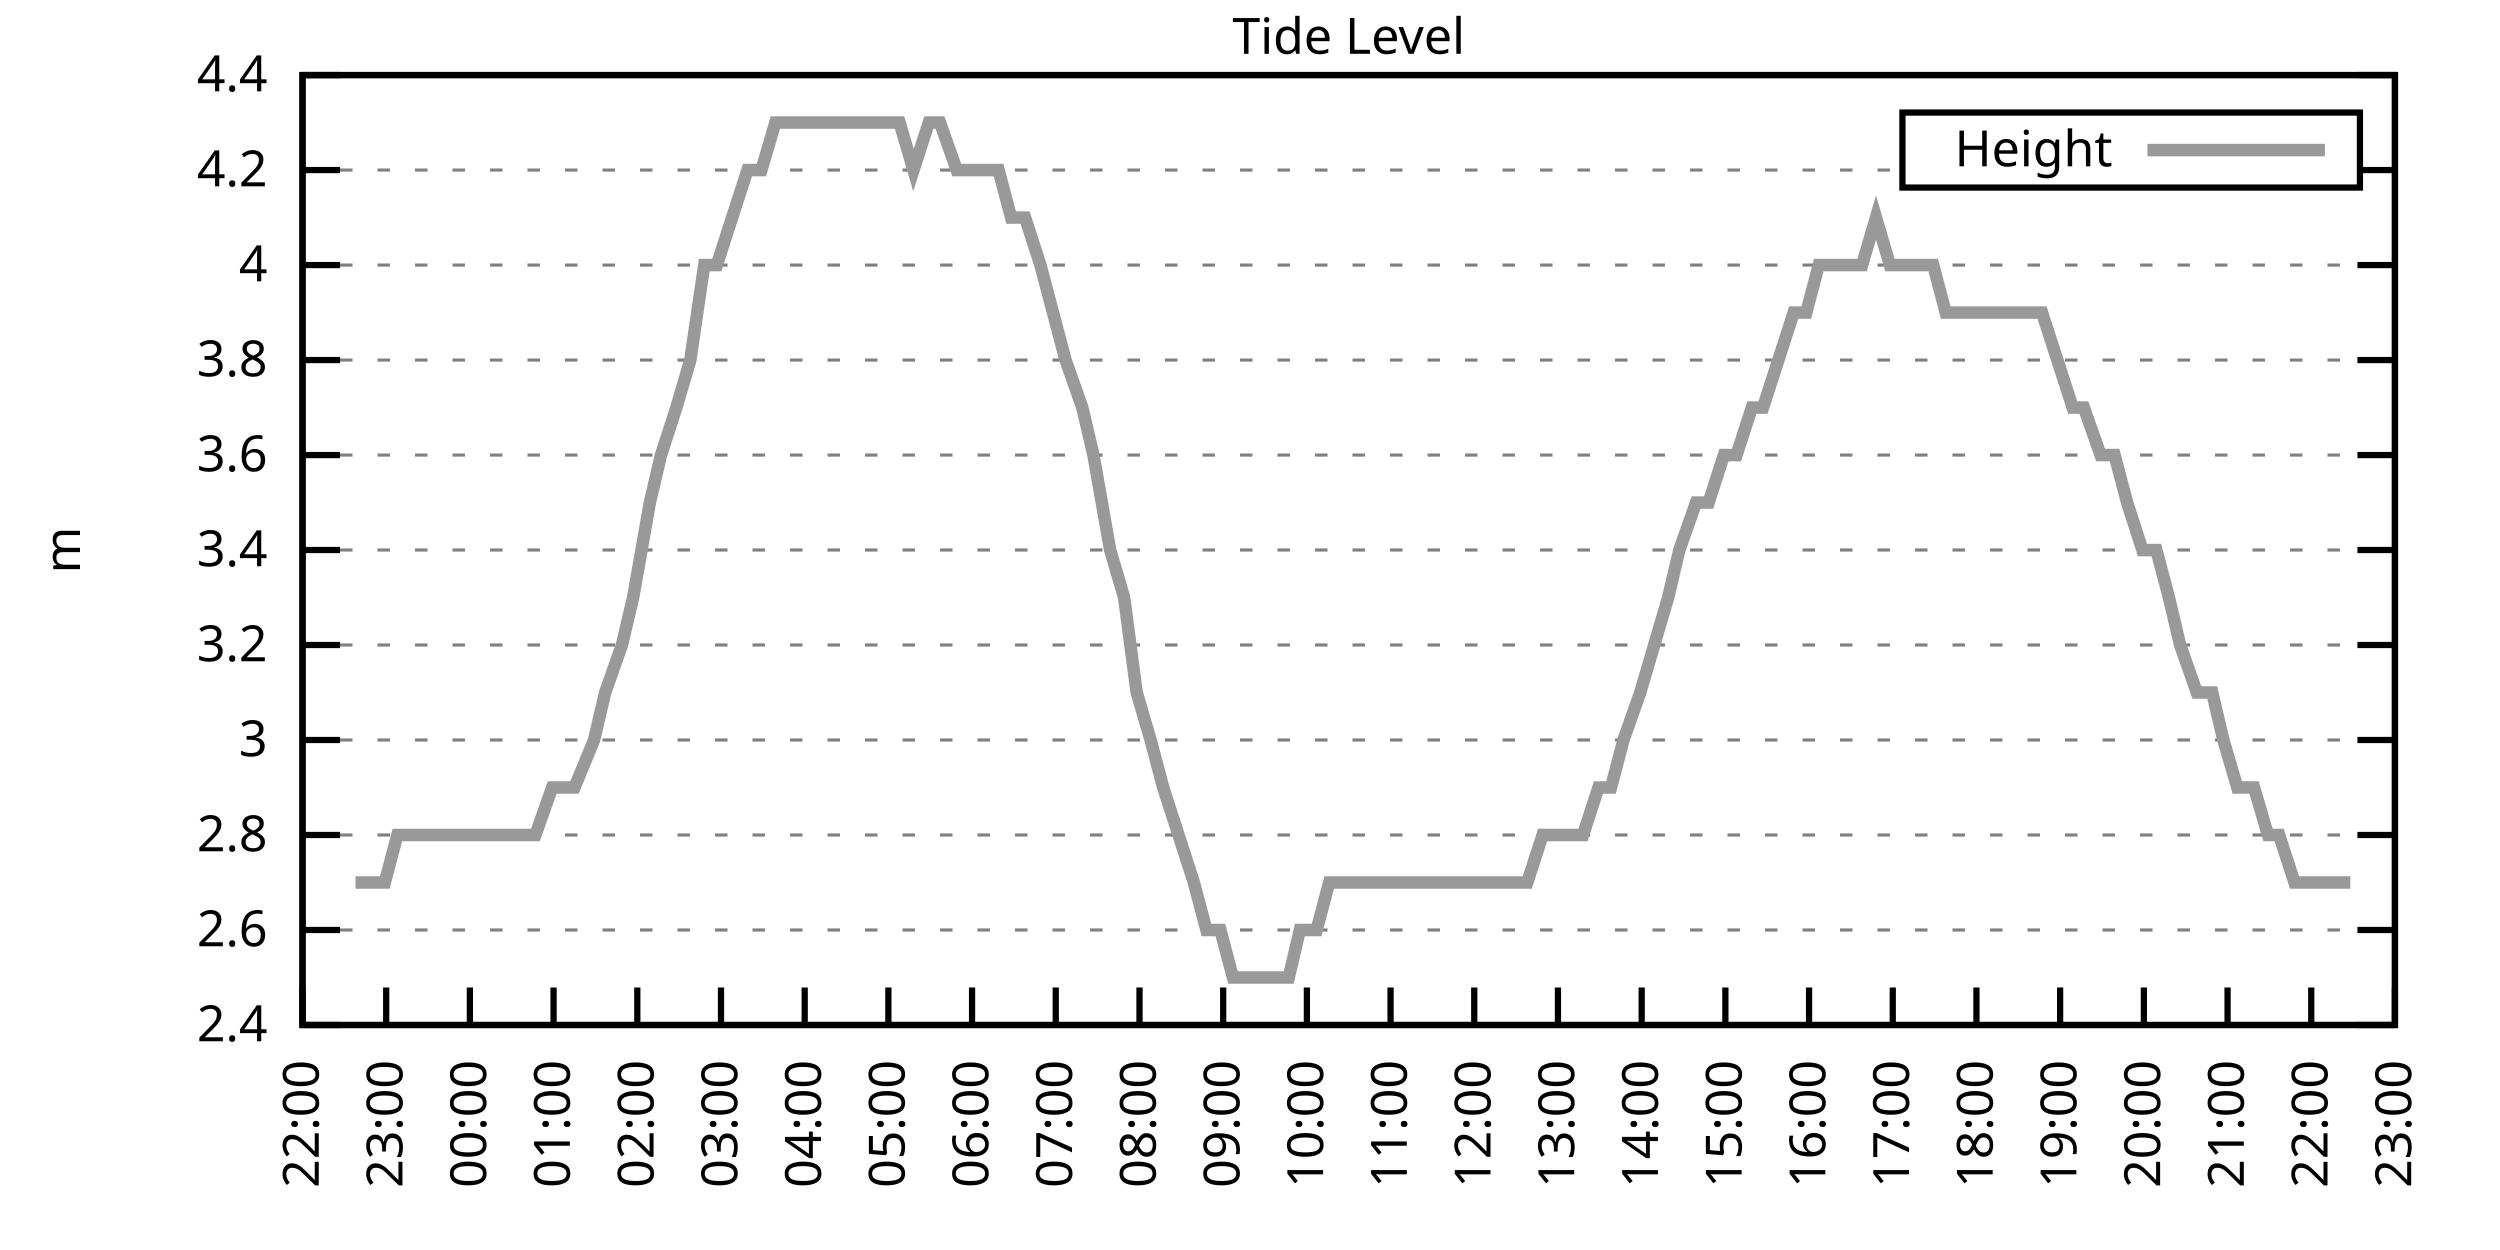
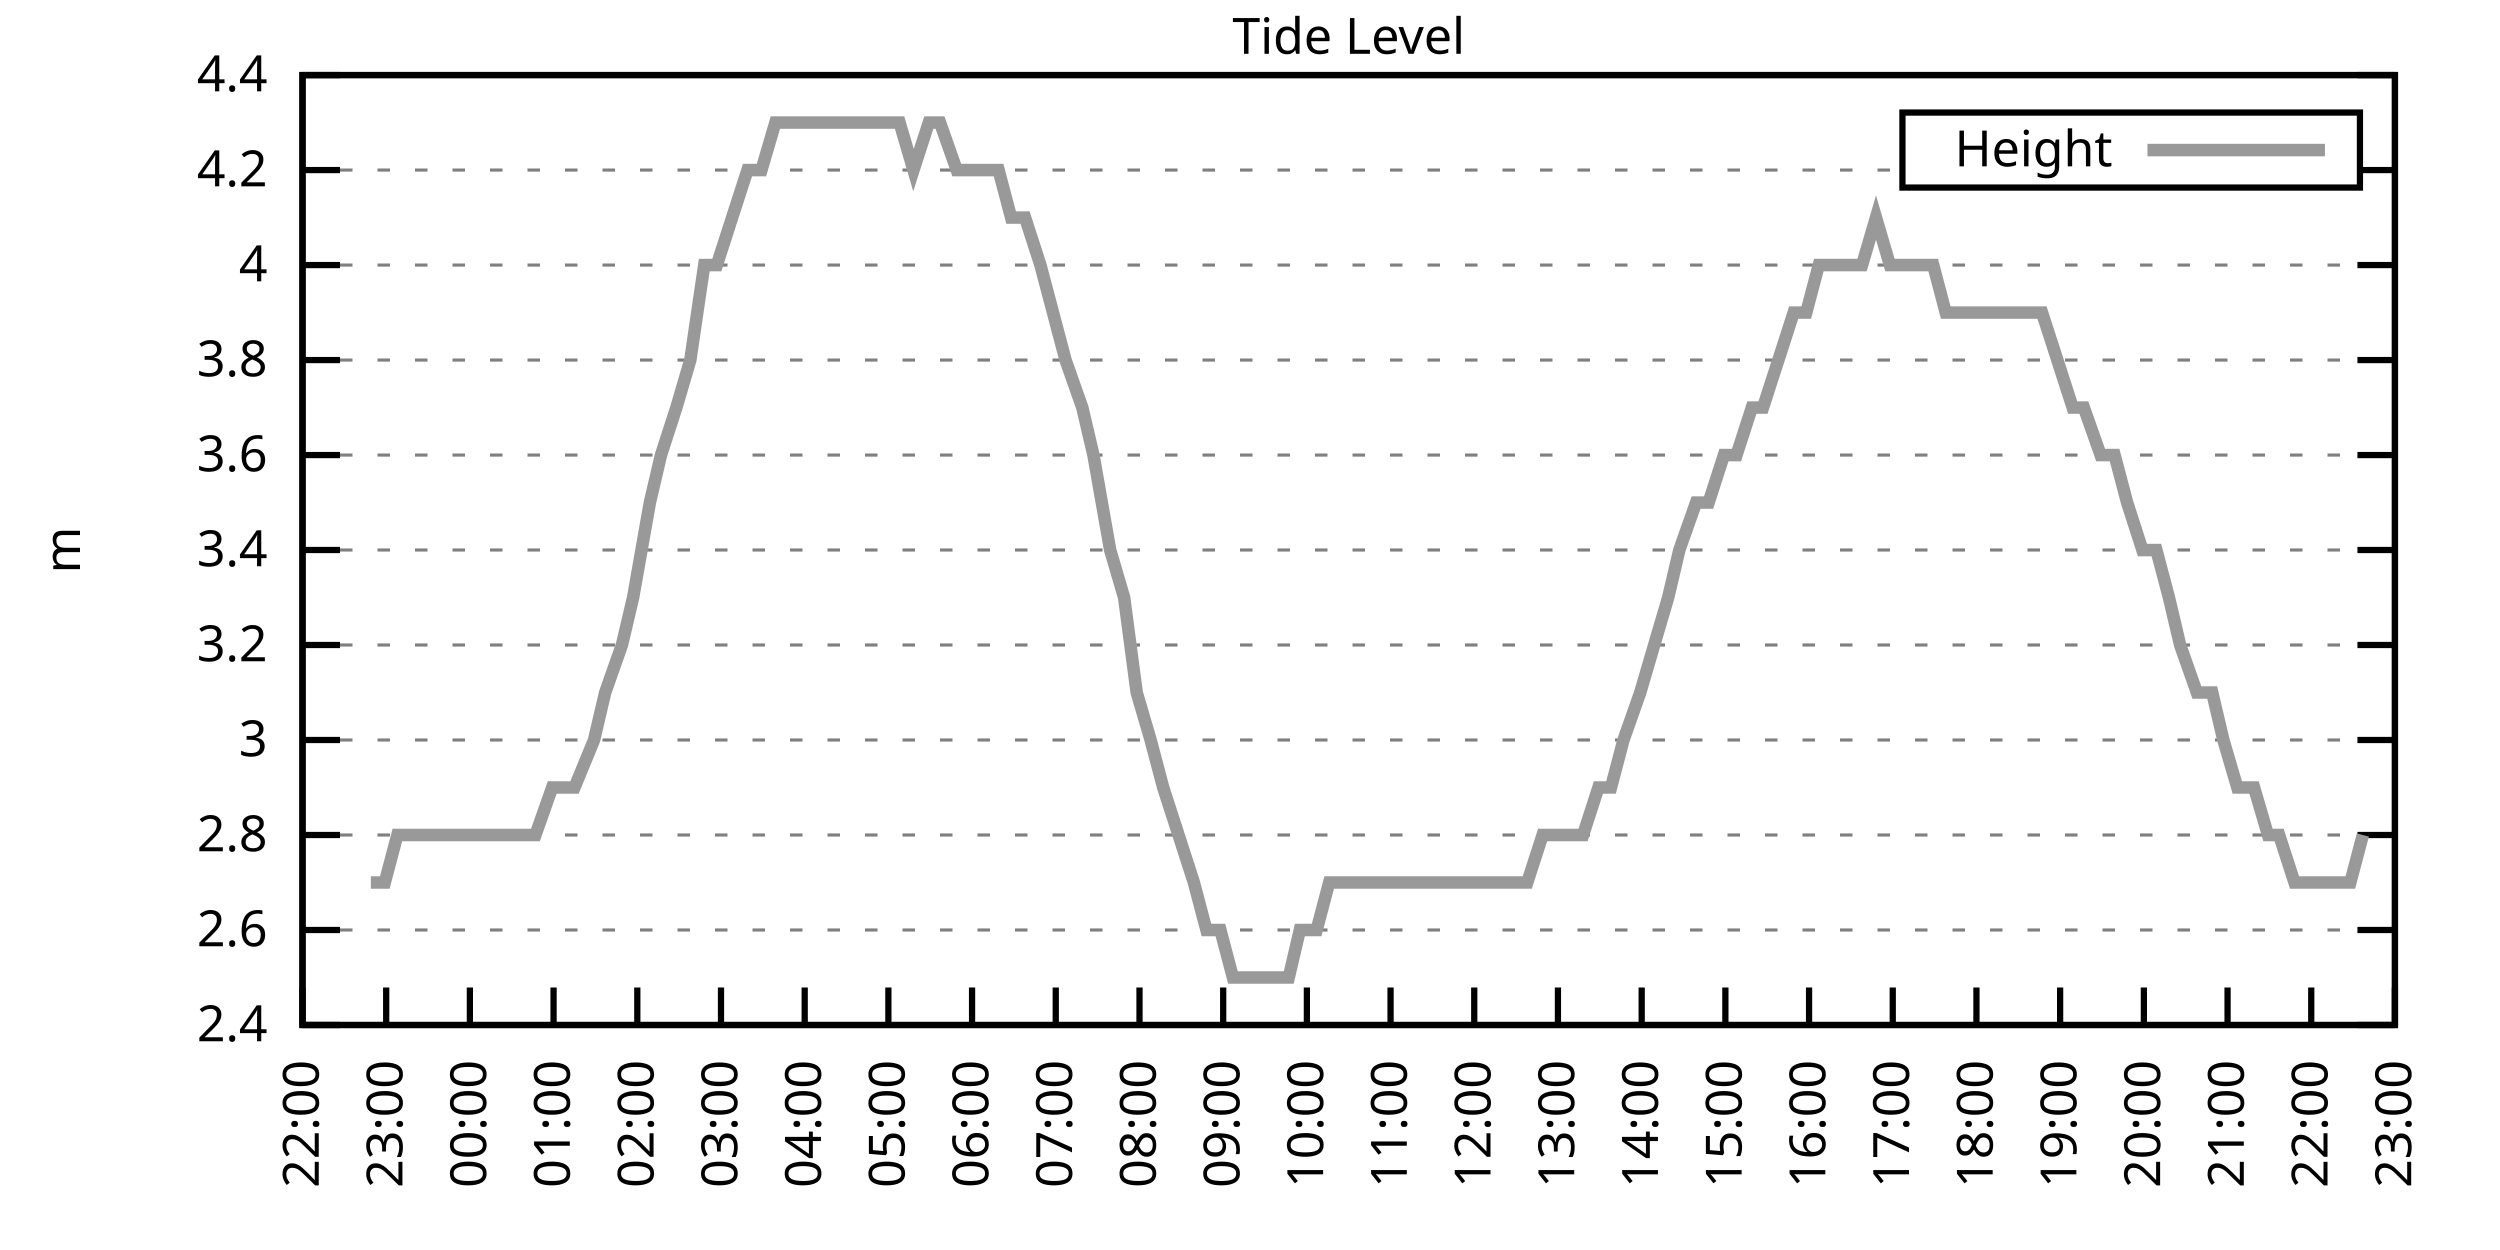
<svg xmlns="http://www.w3.org/2000/svg" xmlns:xlink="http://www.w3.org/1999/xlink" width="400" height="200" viewBox="0 0 400 200">
  <g id="gnuplot_canvas">
    <rect x="0" y="0" width="400" height="200" fill="none" />
    <defs>
      <circle id="gpDot" r="0.5" stroke-width="0.5" stroke="currentColor" />
      <path id="gpPt0" stroke-width="0.333" stroke="currentColor" d="M-1,0 h2 M0,-1 v2" />
      <path id="gpPt1" stroke-width="0.333" stroke="currentColor" d="M-1,-1 L1,1 M1,-1 L-1,1" />
      <path id="gpPt2" stroke-width="0.333" stroke="currentColor" d="M-1,0 L1,0 M0,-1 L0,1 M-1,-1 L1,1 M-1,1 L1,-1" />
      <rect id="gpPt3" stroke-width="0.333" stroke="currentColor" x="-1" y="-1" width="2" height="2" />
      <rect id="gpPt4" stroke-width="0.333" stroke="currentColor" fill="currentColor" x="-1" y="-1" width="2" height="2" />
      <circle id="gpPt5" stroke-width="0.333" stroke="currentColor" cx="0" cy="0" r="1" />
      <use xlink:href="#gpPt5" id="gpPt6" fill="currentColor" stroke="none" />
      <path id="gpPt7" stroke-width="0.333" stroke="currentColor" d="M0,-1.33 L-1.33,0.67 L1.33,0.67 z" />
      <use xlink:href="#gpPt7" id="gpPt8" fill="currentColor" stroke="none" />
      <use xlink:href="#gpPt7" id="gpPt9" stroke="currentColor" transform="rotate(180)" />
      <use xlink:href="#gpPt9" id="gpPt10" fill="currentColor" stroke="none" />
      <use xlink:href="#gpPt3" id="gpPt11" stroke="currentColor" transform="rotate(45)" />
      <use xlink:href="#gpPt11" id="gpPt12" fill="currentColor" stroke="none" />
      <path id="gpPt13" stroke-width="0.333" stroke="currentColor" d="M0,1.330 L1.265,0.411 L0.782,-1.067 L-0.782,-1.076 L-1.265,0.411 z" />
      <use xlink:href="#gpPt13" id="gpPt14" fill="currentColor" stroke="none" />
      <filter id="textbox" filterUnits="objectBoundingBox" x="0" y="0" height="1" width="1">
        <feFlood flood-color="white" flood-opacity="1" result="bgnd" />
        <feComposite in="SourceGraphic" in2="bgnd" operator="atop" />
      </filter>
      <filter id="greybox" filterUnits="objectBoundingBox" x="0" y="0" height="1" width="1">
        <feFlood flood-color="lightgrey" flood-opacity="1" result="grey" />
        <feComposite in="SourceGraphic" in2="grey" operator="atop" />
      </filter>
    </defs>
    <g fill="none" color="white" stroke="currentColor" stroke-width="1.00" stroke-linecap="butt" stroke-linejoin="miter">
</g>
    <g fill="none" color="black" stroke="currentColor" stroke-width="1.00" stroke-linecap="butt" stroke-linejoin="miter">
      <g stroke="none" shape-rendering="crispEdges">
        <polygon fill="rgb(255, 255, 255)" points="48.40,164.00 383.18,164.00 383.18,12.02 48.40,12.02 " />
      </g>
    </g>
    <g fill="none" color="black" stroke="currentColor" stroke-width="1.00" stroke-linecap="butt" stroke-linejoin="miter">
</g>
    <g fill="none" color="black" stroke="black" stroke-width="0.50" stroke-linecap="butt" stroke-linejoin="miter">
</g>
    <g fill="none" color="gray" stroke="currentColor" stroke-width="0.50" stroke-linecap="butt" stroke-linejoin="miter">
      <path stroke="gray" stroke-dasharray="2,4" class="gridline" d="M48.40,164.00 L383.19,164.00  " />
    </g>
    <g fill="none" color="gray" stroke="gray" stroke-width="1.00" stroke-linecap="butt" stroke-linejoin="miter">
</g>
    <g fill="none" color="black" stroke="currentColor" stroke-width="1.00" stroke-linecap="butt" stroke-linejoin="miter">
      <path stroke="black" d="M48.40,164.00 L54.40,164.00 M383.19,164.00 L377.19,164.00  " />
      <g transform="translate(42.80,166.60)" stroke="none" fill="black" font-family="Sans" font-size="8.00" text-anchor="end">
        <text>
          <tspan font-family="Sans"> 2.4</tspan>
        </text>
      </g>
    </g>
    <g fill="none" color="black" stroke="currentColor" stroke-width="1.00" stroke-linecap="butt" stroke-linejoin="miter">
</g>
    <g fill="none" color="black" stroke="black" stroke-width="0.50" stroke-linecap="butt" stroke-linejoin="miter">
</g>
    <g fill="none" color="gray" stroke="currentColor" stroke-width="0.50" stroke-linecap="butt" stroke-linejoin="miter">
      <path stroke="gray" stroke-dasharray="2,4" class="gridline" d="M48.40,148.80 L383.19,148.80  " />
    </g>
    <g fill="none" color="gray" stroke="gray" stroke-width="1.00" stroke-linecap="butt" stroke-linejoin="miter">
</g>
    <g fill="none" color="black" stroke="currentColor" stroke-width="1.00" stroke-linecap="butt" stroke-linejoin="miter">
      <path stroke="black" d="M48.40,148.80 L54.40,148.80 M383.19,148.80 L377.19,148.80  " />
      <g transform="translate(42.80,151.40)" stroke="none" fill="black" font-family="Sans" font-size="8.00" text-anchor="end">
        <text>
          <tspan font-family="Sans"> 2.6</tspan>
        </text>
      </g>
    </g>
    <g fill="none" color="black" stroke="currentColor" stroke-width="1.00" stroke-linecap="butt" stroke-linejoin="miter">
</g>
    <g fill="none" color="black" stroke="black" stroke-width="0.50" stroke-linecap="butt" stroke-linejoin="miter">
</g>
    <g fill="none" color="gray" stroke="currentColor" stroke-width="0.50" stroke-linecap="butt" stroke-linejoin="miter">
      <path stroke="gray" stroke-dasharray="2,4" class="gridline" d="M48.40,133.60 L383.19,133.60  " />
    </g>
    <g fill="none" color="gray" stroke="gray" stroke-width="1.00" stroke-linecap="butt" stroke-linejoin="miter">
</g>
    <g fill="none" color="black" stroke="currentColor" stroke-width="1.00" stroke-linecap="butt" stroke-linejoin="miter">
      <path stroke="black" d="M48.40,133.60 L54.40,133.60 M383.19,133.60 L377.19,133.60  " />
      <g transform="translate(42.80,136.20)" stroke="none" fill="black" font-family="Sans" font-size="8.00" text-anchor="end">
        <text>
          <tspan font-family="Sans"> 2.8</tspan>
        </text>
      </g>
    </g>
    <g fill="none" color="black" stroke="currentColor" stroke-width="1.00" stroke-linecap="butt" stroke-linejoin="miter">
</g>
    <g fill="none" color="black" stroke="black" stroke-width="0.50" stroke-linecap="butt" stroke-linejoin="miter">
</g>
    <g fill="none" color="gray" stroke="currentColor" stroke-width="0.50" stroke-linecap="butt" stroke-linejoin="miter">
      <path stroke="gray" stroke-dasharray="2,4" class="gridline" d="M48.40,118.40 L383.19,118.40  " />
    </g>
    <g fill="none" color="gray" stroke="gray" stroke-width="1.00" stroke-linecap="butt" stroke-linejoin="miter">
</g>
    <g fill="none" color="black" stroke="currentColor" stroke-width="1.00" stroke-linecap="butt" stroke-linejoin="miter">
      <path stroke="black" d="M48.40,118.40 L54.40,118.40 M383.19,118.40 L377.19,118.40  " />
      <g transform="translate(42.80,121.00)" stroke="none" fill="black" font-family="Sans" font-size="8.00" text-anchor="end">
        <text>
          <tspan font-family="Sans"> 3</tspan>
        </text>
      </g>
    </g>
    <g fill="none" color="black" stroke="currentColor" stroke-width="1.00" stroke-linecap="butt" stroke-linejoin="miter">
</g>
    <g fill="none" color="black" stroke="black" stroke-width="0.50" stroke-linecap="butt" stroke-linejoin="miter">
</g>
    <g fill="none" color="gray" stroke="currentColor" stroke-width="0.50" stroke-linecap="butt" stroke-linejoin="miter">
      <path stroke="gray" stroke-dasharray="2,4" class="gridline" d="M48.40,103.20 L383.19,103.20  " />
    </g>
    <g fill="none" color="gray" stroke="gray" stroke-width="1.00" stroke-linecap="butt" stroke-linejoin="miter">
</g>
    <g fill="none" color="black" stroke="currentColor" stroke-width="1.00" stroke-linecap="butt" stroke-linejoin="miter">
      <path stroke="black" d="M48.40,103.20 L54.40,103.20 M383.19,103.20 L377.19,103.20  " />
      <g transform="translate(42.80,105.80)" stroke="none" fill="black" font-family="Sans" font-size="8.00" text-anchor="end">
        <text>
          <tspan font-family="Sans"> 3.2</tspan>
        </text>
      </g>
    </g>
    <g fill="none" color="black" stroke="currentColor" stroke-width="1.00" stroke-linecap="butt" stroke-linejoin="miter">
</g>
    <g fill="none" color="black" stroke="black" stroke-width="0.50" stroke-linecap="butt" stroke-linejoin="miter">
</g>
    <g fill="none" color="gray" stroke="currentColor" stroke-width="0.50" stroke-linecap="butt" stroke-linejoin="miter">
      <path stroke="gray" stroke-dasharray="2,4" class="gridline" d="M48.40,88.00 L383.19,88.00  " />
    </g>
    <g fill="none" color="gray" stroke="gray" stroke-width="1.00" stroke-linecap="butt" stroke-linejoin="miter">
</g>
    <g fill="none" color="black" stroke="currentColor" stroke-width="1.00" stroke-linecap="butt" stroke-linejoin="miter">
      <path stroke="black" d="M48.40,88.00 L54.40,88.00 M383.19,88.00 L377.19,88.00  " />
      <g transform="translate(42.80,90.60)" stroke="none" fill="black" font-family="Sans" font-size="8.00" text-anchor="end">
        <text>
          <tspan font-family="Sans"> 3.4</tspan>
        </text>
      </g>
    </g>
    <g fill="none" color="black" stroke="currentColor" stroke-width="1.00" stroke-linecap="butt" stroke-linejoin="miter">
</g>
    <g fill="none" color="black" stroke="black" stroke-width="0.50" stroke-linecap="butt" stroke-linejoin="miter">
</g>
    <g fill="none" color="gray" stroke="currentColor" stroke-width="0.50" stroke-linecap="butt" stroke-linejoin="miter">
      <path stroke="gray" stroke-dasharray="2,4" class="gridline" d="M48.40,72.81 L383.19,72.81  " />
    </g>
    <g fill="none" color="gray" stroke="gray" stroke-width="1.00" stroke-linecap="butt" stroke-linejoin="miter">
</g>
    <g fill="none" color="black" stroke="currentColor" stroke-width="1.00" stroke-linecap="butt" stroke-linejoin="miter">
      <path stroke="black" d="M48.40,72.81 L54.40,72.81 M383.19,72.81 L377.19,72.81  " />
      <g transform="translate(42.80,75.41)" stroke="none" fill="black" font-family="Sans" font-size="8.00" text-anchor="end">
        <text>
          <tspan font-family="Sans"> 3.6</tspan>
        </text>
      </g>
    </g>
    <g fill="none" color="black" stroke="currentColor" stroke-width="1.00" stroke-linecap="butt" stroke-linejoin="miter">
</g>
    <g fill="none" color="black" stroke="black" stroke-width="0.50" stroke-linecap="butt" stroke-linejoin="miter">
</g>
    <g fill="none" color="gray" stroke="currentColor" stroke-width="0.50" stroke-linecap="butt" stroke-linejoin="miter">
      <path stroke="gray" stroke-dasharray="2,4" class="gridline" d="M48.40,57.61 L383.19,57.61  " />
    </g>
    <g fill="none" color="gray" stroke="gray" stroke-width="1.00" stroke-linecap="butt" stroke-linejoin="miter">
</g>
    <g fill="none" color="black" stroke="currentColor" stroke-width="1.00" stroke-linecap="butt" stroke-linejoin="miter">
      <path stroke="black" d="M48.40,57.61 L54.40,57.61 M383.19,57.61 L377.19,57.61  " />
      <g transform="translate(42.80,60.21)" stroke="none" fill="black" font-family="Sans" font-size="8.00" text-anchor="end">
        <text>
          <tspan font-family="Sans"> 3.8</tspan>
        </text>
      </g>
    </g>
    <g fill="none" color="black" stroke="currentColor" stroke-width="1.00" stroke-linecap="butt" stroke-linejoin="miter">
</g>
    <g fill="none" color="black" stroke="black" stroke-width="0.50" stroke-linecap="butt" stroke-linejoin="miter">
</g>
    <g fill="none" color="gray" stroke="currentColor" stroke-width="0.50" stroke-linecap="butt" stroke-linejoin="miter">
      <path stroke="gray" stroke-dasharray="2,4" class="gridline" d="M48.40,42.41 L383.19,42.41  " />
    </g>
    <g fill="none" color="gray" stroke="gray" stroke-width="1.00" stroke-linecap="butt" stroke-linejoin="miter">
</g>
    <g fill="none" color="black" stroke="currentColor" stroke-width="1.00" stroke-linecap="butt" stroke-linejoin="miter">
      <path stroke="black" d="M48.40,42.41 L54.40,42.41 M383.19,42.41 L377.19,42.41  " />
      <g transform="translate(42.80,45.01)" stroke="none" fill="black" font-family="Sans" font-size="8.00" text-anchor="end">
        <text>
          <tspan font-family="Sans"> 4</tspan>
        </text>
      </g>
    </g>
    <g fill="none" color="black" stroke="currentColor" stroke-width="1.00" stroke-linecap="butt" stroke-linejoin="miter">
</g>
    <g fill="none" color="black" stroke="black" stroke-width="0.50" stroke-linecap="butt" stroke-linejoin="miter">
</g>
    <g fill="none" color="gray" stroke="currentColor" stroke-width="0.50" stroke-linecap="butt" stroke-linejoin="miter">
      <path stroke="gray" stroke-dasharray="2,4" class="gridline" d="M48.40,27.21 L304.39,27.21 M377.59,27.21 L383.19,27.21  " />
    </g>
    <g fill="none" color="gray" stroke="gray" stroke-width="1.00" stroke-linecap="butt" stroke-linejoin="miter">
</g>
    <g fill="none" color="black" stroke="currentColor" stroke-width="1.00" stroke-linecap="butt" stroke-linejoin="miter">
      <path stroke="black" d="M48.40,27.21 L54.40,27.21 M383.19,27.21 L377.19,27.21  " />
      <g transform="translate(42.80,29.81)" stroke="none" fill="black" font-family="Sans" font-size="8.00" text-anchor="end">
        <text>
          <tspan font-family="Sans"> 4.2</tspan>
        </text>
      </g>
    </g>
    <g fill="none" color="black" stroke="currentColor" stroke-width="1.00" stroke-linecap="butt" stroke-linejoin="miter">
</g>
    <g fill="none" color="black" stroke="black" stroke-width="0.50" stroke-linecap="butt" stroke-linejoin="miter">
</g>
    <g fill="none" color="gray" stroke="currentColor" stroke-width="0.50" stroke-linecap="butt" stroke-linejoin="miter">
      <path stroke="gray" stroke-dasharray="2,4" class="gridline" d="M48.40,12.01 L383.19,12.01  " />
    </g>
    <g fill="none" color="gray" stroke="gray" stroke-width="1.00" stroke-linecap="butt" stroke-linejoin="miter">
</g>
    <g fill="none" color="black" stroke="currentColor" stroke-width="1.00" stroke-linecap="butt" stroke-linejoin="miter">
      <path stroke="black" d="M48.40,12.01 L54.40,12.01 M383.19,12.01 L377.19,12.01  " />
      <g transform="translate(42.80,14.61)" stroke="none" fill="black" font-family="Sans" font-size="8.00" text-anchor="end">
        <text>
          <tspan font-family="Sans"> 4.4</tspan>
        </text>
      </g>
    </g>
    <g fill="none" color="black" stroke="currentColor" stroke-width="1.00" stroke-linecap="butt" stroke-linejoin="miter">
      <path stroke="black" d="M48.40,164.00 L48.40,158.00  " />
      <g transform="translate(51.00,169.60) rotate(270.00)" stroke="none" fill="black" font-family="Sans" font-size="8.00" text-anchor="end">
        <text>
          <tspan font-family="Sans">22:00</tspan>
        </text>
      </g>
    </g>
    <g fill="none" color="black" stroke="currentColor" stroke-width="1.00" stroke-linecap="butt" stroke-linejoin="miter">
      <path stroke="black" d="M61.79,164.00 L61.79,158.00  " />
      <g transform="translate(64.39,169.60) rotate(270.00)" stroke="none" fill="black" font-family="Sans" font-size="8.00" text-anchor="end">
        <text>
          <tspan font-family="Sans">23:00</tspan>
        </text>
      </g>
    </g>
    <g fill="none" color="black" stroke="currentColor" stroke-width="1.00" stroke-linecap="butt" stroke-linejoin="miter">
      <path stroke="black" d="M75.18,164.00 L75.18,158.00  " />
      <g transform="translate(77.78,169.60) rotate(270.00)" stroke="none" fill="black" font-family="Sans" font-size="8.00" text-anchor="end">
        <text>
          <tspan font-family="Sans">00:00</tspan>
        </text>
      </g>
    </g>
    <g fill="none" color="black" stroke="currentColor" stroke-width="1.00" stroke-linecap="butt" stroke-linejoin="miter">
      <path stroke="black" d="M88.57,164.00 L88.57,158.00  " />
      <g transform="translate(91.17,169.60) rotate(270.00)" stroke="none" fill="black" font-family="Sans" font-size="8.00" text-anchor="end">
        <text>
          <tspan font-family="Sans">01:00</tspan>
        </text>
      </g>
    </g>
    <g fill="none" color="black" stroke="currentColor" stroke-width="1.00" stroke-linecap="butt" stroke-linejoin="miter">
      <path stroke="black" d="M101.97,164.00 L101.97,158.00  " />
      <g transform="translate(104.57,169.60) rotate(270.00)" stroke="none" fill="black" font-family="Sans" font-size="8.00" text-anchor="end">
        <text>
          <tspan font-family="Sans">02:00</tspan>
        </text>
      </g>
    </g>
    <g fill="none" color="black" stroke="currentColor" stroke-width="1.00" stroke-linecap="butt" stroke-linejoin="miter">
      <path stroke="black" d="M115.36,164.00 L115.36,158.00  " />
      <g transform="translate(117.96,169.60) rotate(270.00)" stroke="none" fill="black" font-family="Sans" font-size="8.00" text-anchor="end">
        <text>
          <tspan font-family="Sans">03:00</tspan>
        </text>
      </g>
    </g>
    <g fill="none" color="black" stroke="currentColor" stroke-width="1.00" stroke-linecap="butt" stroke-linejoin="miter">
      <path stroke="black" d="M128.75,164.00 L128.75,158.00  " />
      <g transform="translate(131.35,169.60) rotate(270.00)" stroke="none" fill="black" font-family="Sans" font-size="8.00" text-anchor="end">
        <text>
          <tspan font-family="Sans">04:00</tspan>
        </text>
      </g>
    </g>
    <g fill="none" color="black" stroke="currentColor" stroke-width="1.00" stroke-linecap="butt" stroke-linejoin="miter">
      <path stroke="black" d="M142.14,164.00 L142.14,158.00  " />
      <g transform="translate(144.74,169.60) rotate(270.00)" stroke="none" fill="black" font-family="Sans" font-size="8.00" text-anchor="end">
        <text>
          <tspan font-family="Sans">05:00</tspan>
        </text>
      </g>
    </g>
    <g fill="none" color="black" stroke="currentColor" stroke-width="1.00" stroke-linecap="butt" stroke-linejoin="miter">
      <path stroke="black" d="M155.53,164.00 L155.53,158.00  " />
      <g transform="translate(158.13,169.60) rotate(270.00)" stroke="none" fill="black" font-family="Sans" font-size="8.00" text-anchor="end">
        <text>
          <tspan font-family="Sans">06:00</tspan>
        </text>
      </g>
    </g>
    <g fill="none" color="black" stroke="currentColor" stroke-width="1.00" stroke-linecap="butt" stroke-linejoin="miter">
      <path stroke="black" d="M168.92,164.00 L168.92,158.00  " />
      <g transform="translate(171.52,169.60) rotate(270.00)" stroke="none" fill="black" font-family="Sans" font-size="8.00" text-anchor="end">
        <text>
          <tspan font-family="Sans">07:00</tspan>
        </text>
      </g>
    </g>
    <g fill="none" color="black" stroke="currentColor" stroke-width="1.00" stroke-linecap="butt" stroke-linejoin="miter">
      <path stroke="black" d="M182.32,164.00 L182.32,158.00  " />
      <g transform="translate(184.92,169.60) rotate(270.00)" stroke="none" fill="black" font-family="Sans" font-size="8.00" text-anchor="end">
        <text>
          <tspan font-family="Sans">08:00</tspan>
        </text>
      </g>
    </g>
    <g fill="none" color="black" stroke="currentColor" stroke-width="1.00" stroke-linecap="butt" stroke-linejoin="miter">
      <path stroke="black" d="M195.71,164.00 L195.71,158.00  " />
      <g transform="translate(198.31,169.60) rotate(270.00)" stroke="none" fill="black" font-family="Sans" font-size="8.00" text-anchor="end">
        <text>
          <tspan font-family="Sans">09:00</tspan>
        </text>
      </g>
    </g>
    <g fill="none" color="black" stroke="currentColor" stroke-width="1.00" stroke-linecap="butt" stroke-linejoin="miter">
      <path stroke="black" d="M209.10,164.00 L209.10,158.00  " />
      <g transform="translate(211.70,169.60) rotate(270.00)" stroke="none" fill="black" font-family="Sans" font-size="8.00" text-anchor="end">
        <text>
          <tspan font-family="Sans">10:00</tspan>
        </text>
      </g>
    </g>
    <g fill="none" color="black" stroke="currentColor" stroke-width="1.00" stroke-linecap="butt" stroke-linejoin="miter">
      <path stroke="black" d="M222.49,164.00 L222.49,158.00  " />
      <g transform="translate(225.09,169.60) rotate(270.00)" stroke="none" fill="black" font-family="Sans" font-size="8.00" text-anchor="end">
        <text>
          <tspan font-family="Sans">11:00</tspan>
        </text>
      </g>
    </g>
    <g fill="none" color="black" stroke="currentColor" stroke-width="1.00" stroke-linecap="butt" stroke-linejoin="miter">
      <path stroke="black" d="M235.88,164.00 L235.88,158.00  " />
      <g transform="translate(238.48,169.60) rotate(270.00)" stroke="none" fill="black" font-family="Sans" font-size="8.00" text-anchor="end">
        <text>
          <tspan font-family="Sans">12:00</tspan>
        </text>
      </g>
    </g>
    <g fill="none" color="black" stroke="currentColor" stroke-width="1.00" stroke-linecap="butt" stroke-linejoin="miter">
      <path stroke="black" d="M249.27,164.00 L249.27,158.00  " />
      <g transform="translate(251.87,169.60) rotate(270.00)" stroke="none" fill="black" font-family="Sans" font-size="8.00" text-anchor="end">
        <text>
          <tspan font-family="Sans">13:00</tspan>
        </text>
      </g>
    </g>
    <g fill="none" color="black" stroke="currentColor" stroke-width="1.00" stroke-linecap="butt" stroke-linejoin="miter">
      <path stroke="black" d="M262.67,164.00 L262.67,158.00  " />
      <g transform="translate(265.27,169.60) rotate(270.00)" stroke="none" fill="black" font-family="Sans" font-size="8.00" text-anchor="end">
        <text>
          <tspan font-family="Sans">14:00</tspan>
        </text>
      </g>
    </g>
    <g fill="none" color="black" stroke="currentColor" stroke-width="1.00" stroke-linecap="butt" stroke-linejoin="miter">
      <path stroke="black" d="M276.06,164.00 L276.06,158.00  " />
      <g transform="translate(278.66,169.60) rotate(270.00)" stroke="none" fill="black" font-family="Sans" font-size="8.00" text-anchor="end">
        <text>
          <tspan font-family="Sans">15:00</tspan>
        </text>
      </g>
    </g>
    <g fill="none" color="black" stroke="currentColor" stroke-width="1.00" stroke-linecap="butt" stroke-linejoin="miter">
      <path stroke="black" d="M289.45,164.00 L289.45,158.00  " />
      <g transform="translate(292.05,169.60) rotate(270.00)" stroke="none" fill="black" font-family="Sans" font-size="8.00" text-anchor="end">
        <text>
          <tspan font-family="Sans">16:00</tspan>
        </text>
      </g>
    </g>
    <g fill="none" color="black" stroke="currentColor" stroke-width="1.00" stroke-linecap="butt" stroke-linejoin="miter">
      <path stroke="black" d="M302.84,164.00 L302.84,158.00  " />
      <g transform="translate(305.44,169.60) rotate(270.00)" stroke="none" fill="black" font-family="Sans" font-size="8.00" text-anchor="end">
        <text>
          <tspan font-family="Sans">17:00</tspan>
        </text>
      </g>
    </g>
    <g fill="none" color="black" stroke="currentColor" stroke-width="1.00" stroke-linecap="butt" stroke-linejoin="miter">
      <path stroke="black" d="M316.23,164.00 L316.23,158.00  " />
      <g transform="translate(318.83,169.60) rotate(270.00)" stroke="none" fill="black" font-family="Sans" font-size="8.00" text-anchor="end">
        <text>
          <tspan font-family="Sans">18:00</tspan>
        </text>
      </g>
    </g>
    <g fill="none" color="black" stroke="currentColor" stroke-width="1.00" stroke-linecap="butt" stroke-linejoin="miter">
      <path stroke="black" d="M329.62,164.00 L329.62,158.00  " />
      <g transform="translate(332.22,169.60) rotate(270.00)" stroke="none" fill="black" font-family="Sans" font-size="8.00" text-anchor="end">
        <text>
          <tspan font-family="Sans">19:00</tspan>
        </text>
      </g>
    </g>
    <g fill="none" color="black" stroke="currentColor" stroke-width="1.00" stroke-linecap="butt" stroke-linejoin="miter">
      <path stroke="black" d="M343.02,164.00 L343.02,158.00  " />
      <g transform="translate(345.62,169.60) rotate(270.00)" stroke="none" fill="black" font-family="Sans" font-size="8.00" text-anchor="end">
        <text>
          <tspan font-family="Sans">20:00</tspan>
        </text>
      </g>
    </g>
    <g fill="none" color="black" stroke="currentColor" stroke-width="1.00" stroke-linecap="butt" stroke-linejoin="miter">
      <path stroke="black" d="M356.41,164.00 L356.41,158.00  " />
      <g transform="translate(359.01,169.60) rotate(270.00)" stroke="none" fill="black" font-family="Sans" font-size="8.00" text-anchor="end">
        <text>
          <tspan font-family="Sans">21:00</tspan>
        </text>
      </g>
    </g>
    <g fill="none" color="black" stroke="currentColor" stroke-width="1.00" stroke-linecap="butt" stroke-linejoin="miter">
      <path stroke="black" d="M369.80,164.00 L369.80,158.00  " />
      <g transform="translate(372.40,169.60) rotate(270.00)" stroke="none" fill="black" font-family="Sans" font-size="8.00" text-anchor="end">
        <text>
          <tspan font-family="Sans">22:00</tspan>
        </text>
      </g>
    </g>
    <g fill="none" color="black" stroke="currentColor" stroke-width="1.00" stroke-linecap="butt" stroke-linejoin="miter">
      <path stroke="black" d="M383.19,164.00 L383.19,158.00  " />
      <g transform="translate(385.79,169.60) rotate(270.00)" stroke="none" fill="black" font-family="Sans" font-size="8.00" text-anchor="end">
        <text>
          <tspan font-family="Sans">23:00</tspan>
        </text>
      </g>
    </g>
    <g fill="none" color="black" stroke="currentColor" stroke-width="1.00" stroke-linecap="butt" stroke-linejoin="miter">
</g>
    <g fill="none" color="black" stroke="currentColor" stroke-width="1.00" stroke-linecap="butt" stroke-linejoin="miter">
      <path stroke="black" d="M48.40,12.01 L48.40,164.00 L383.19,164.00 L383.19,12.01 L48.40,12.01 Z  " />
    </g>
    <g fill="none" color="black" stroke="currentColor" stroke-width="1.00" stroke-linecap="butt" stroke-linejoin="miter">
</g>
    <g fill="none" color="black" stroke="currentColor" stroke-width="1.00" stroke-linecap="butt" stroke-linejoin="miter">
      <path stroke="black" d="M304.39,30.01 L304.39,18.01 L377.59,18.01 L377.59,30.01 L304.39,30.01 Z  " />
    </g>
    <g id="Tide_level_plot_1">
      <g fill="none" color="white" stroke="black" stroke-width="2.00" stroke-linecap="butt" stroke-linejoin="miter">
</g>
      <g fill="none" color="black" stroke="currentColor" stroke-width="2.00" stroke-linecap="butt" stroke-linejoin="miter">
        <g transform="translate(337.99,26.61)" stroke="none" fill="black" font-family="Sans" font-size="8.00" text-anchor="end">
          <text>
            <tspan font-family="Sans">Height</tspan>
          </text>
        </g>
      </g>
      <g fill="none" color="black" stroke="currentColor" stroke-width="2.00" stroke-linecap="butt" stroke-linejoin="miter">
-         <path stroke="rgb(153, 153, 153)" d="M343.59,24.01 L371.99,24.01 M56.88,141.20 L59.34,141.20 L61.57,141.20 L63.58,133.60 L65.81,133.60 L68.26,133.60   L70.05,133.60 L72.50,133.60 L74.96,133.60 L76.97,133.60 L79.20,133.60 L81.66,133.60 L83.66,133.60 L85.67,133.60   L88.35,126.00 L90.58,126.00 L91.92,126.00 L95.05,118.40 L96.83,110.80 L99.51,103.20 L101.30,95.60 L103.98,80.41   L105.76,72.81 L108.22,65.21 L110.45,57.61 L112.68,42.41 L114.69,42.41 L117.14,34.81 L119.60,27.21 L121.83,27.21   L124.06,19.61 L126.29,19.61 L128.53,19.61 L129.87,19.61 L132.10,19.61 L134.78,19.61 L137.45,19.61 L139.69,19.61   L141.69,19.61 L143.93,19.61 L146.16,27.21 L148.61,19.61 L150.40,19.61 L153.08,27.21 L155.09,27.21 L157.10,27.21   L159.77,27.21 L161.78,34.81 L164.01,34.81 L166.47,42.41 L168.48,50.01 L170.49,57.61 L173.17,65.21 L174.95,72.81   L177.63,88.01 L179.86,95.60 L181.87,110.80 L184.10,118.40 L186.11,126.00 L188.57,133.60 L191.02,141.20 L193.03,148.80   L195.26,148.80 L197.27,156.40 L199.95,156.40 L201.96,156.40 L204.41,156.40 L206.20,156.40 L207.98,148.80 L210.66,148.80   L212.67,141.20 L214.68,141.20 L216.91,141.20 L219.37,141.20 L222.27,141.20 L224.50,141.20 L226.73,141.20 L230.75,141.20   L233.43,141.20 L235.21,141.20 L237.89,141.20 L240.12,141.20 L242.13,141.20 L244.36,141.20 L246.82,133.60 L248.60,133.60   L251.28,133.60 L253.29,133.60 L255.75,126.00 L257.76,126.00 L259.76,118.40 L262.44,110.80 L264.67,103.20 L266.91,95.60   L268.69,88.01 L271.37,80.41 L273.38,80.41 L275.83,72.81 L277.84,72.81 L280.30,65.21 L282.08,65.21 L284.54,57.61   L286.99,50.01 L289.00,50.01 L291.01,42.41 L293.47,42.41 L295.92,42.41 L297.93,42.41 L300.16,34.81 L302.39,42.41   L304.40,42.41 L307.08,42.41 L309.31,42.41 L311.32,50.01 L313.78,50.01 L315.12,50.01 L318.24,50.01 L320.25,50.01   L322.70,50.01 L324.94,50.01 L326.72,50.01 L329.18,57.61 L331.63,65.21 L333.42,65.21 L336.10,72.81 L338.33,72.81   L340.34,80.41 L342.79,88.01 L345.02,88.01 L347.03,95.60 L348.82,103.20 L351.50,110.80 L353.95,110.80 L355.74,118.40   L357.97,126.00 L360.65,126.00 L362.88,133.60 L364.66,133.60 L367.12,141.20 L369.58,141.20 L371.58,141.20 L374.04,141.20   L376.05,141.20  " />
+         <path stroke="rgb(153, 153, 153)" d="M343.59,24.01 L371.99,24.01 M59.34,141.20 L61.57,141.20 L63.58,133.60 L65.81,133.60 L68.26,133.60 L70.05,133.60   L72.50,133.60 L74.96,133.60 L76.97,133.60 L79.20,133.60 L81.66,133.60 L83.66,133.60 L85.67,133.60 L88.35,126.00   L90.58,126.00 L91.92,126.00 L95.05,118.40 L96.83,110.80 L99.51,103.20 L101.30,95.60 L103.98,80.41 L105.76,72.81   L108.22,65.21 L110.45,57.61 L112.68,42.41 L114.69,42.41 L117.14,34.81 L119.60,27.21 L121.83,27.21 L124.06,19.61   L126.29,19.61 L128.53,19.61 L129.87,19.61 L132.10,19.61 L134.78,19.61 L137.45,19.61 L139.69,19.61 L141.69,19.61   L143.93,19.61 L146.16,27.21 L148.61,19.61 L150.40,19.61 L153.08,27.21 L155.09,27.21 L157.10,27.21 L159.77,27.21   L161.78,34.81 L164.01,34.81 L166.47,42.41 L168.48,50.01 L170.49,57.61 L173.17,65.21 L174.95,72.81 L177.63,88.01   L179.86,95.60 L181.87,110.80 L184.10,118.40 L186.11,126.00 L188.57,133.60 L191.02,141.20 L193.03,148.80 L195.26,148.80   L197.27,156.40 L199.95,156.40 L201.96,156.40 L204.41,156.40 L206.20,156.40 L207.98,148.80 L210.66,148.80 L212.67,141.20   L214.68,141.20 L216.91,141.20 L219.37,141.20 L222.27,141.20 L224.50,141.20 L226.73,141.20 L230.75,141.20 L233.43,141.20   L235.21,141.20 L237.89,141.20 L240.12,141.20 L242.13,141.20 L244.36,141.20 L246.82,133.60 L248.60,133.60 L251.28,133.60   L253.29,133.60 L255.75,126.00 L257.76,126.00 L259.76,118.40 L262.44,110.80 L264.67,103.20 L266.91,95.60 L268.69,88.01   L271.37,80.41 L273.38,80.41 L275.83,72.81 L277.84,72.81 L280.30,65.21 L282.08,65.21 L284.54,57.61 L286.99,50.01   L289.00,50.01 L291.01,42.41 L293.47,42.41 L295.92,42.41 L297.93,42.41 L300.16,34.81 L302.39,42.41 L304.40,42.41   L307.08,42.41 L309.31,42.41 L311.32,50.01 L313.78,50.01 L315.12,50.01 L318.24,50.01 L320.25,50.01 L322.70,50.01   L324.94,50.01 L326.72,50.01 L329.18,57.61 L331.63,65.21 L333.42,65.21 L336.10,72.81 L338.33,72.81 L340.34,80.41   L342.79,88.01 L345.02,88.01 L347.03,95.60 L348.82,103.20 L351.50,110.80 L353.95,110.80 L355.74,118.40 L357.97,126.00   L360.65,126.00 L362.88,133.60 L364.66,133.60 L367.12,141.20 L369.58,141.20 L371.58,141.20 L374.04,141.20 L376.05,141.20   L378.06,133.60  " />
      </g>
    </g>
    <g fill="none" color="black" stroke="currentColor" stroke-width="2.00" stroke-linecap="butt" stroke-linejoin="miter">
</g>
    <g fill="none" color="black" stroke="black" stroke-width="1.00" stroke-linecap="butt" stroke-linejoin="miter">
</g>
    <g fill="none" color="black" stroke="currentColor" stroke-width="1.00" stroke-linecap="butt" stroke-linejoin="miter">
      <path stroke="black" d="M48.40,12.01 L48.40,164.00 L383.19,164.00 L383.19,12.01 L48.40,12.01 Z  " />
      <g transform="translate(12.80,88.01) rotate(270.00)" stroke="none" fill="black" font-family="Sans" font-size="8.00" text-anchor="middle">
        <text>
          <tspan font-family="Sans">m</tspan>
        </text>
      </g>
    </g>
    <g fill="none" color="black" stroke="currentColor" stroke-width="1.00" stroke-linecap="butt" stroke-linejoin="miter">
</g>
    <g fill="none" color="black" stroke="currentColor" stroke-width="1.00" stroke-linecap="butt" stroke-linejoin="miter">
      <g transform="translate(215.79,8.61)" stroke="none" fill="black" font-family="Sans" font-size="8.00" text-anchor="middle">
        <text>
          <tspan font-family="Sans">Tide Level</tspan>
        </text>
      </g>
    </g>
    <g fill="none" color="black" stroke="currentColor" stroke-width="1.00" stroke-linecap="butt" stroke-linejoin="miter">
</g>
  </g>
</svg>
